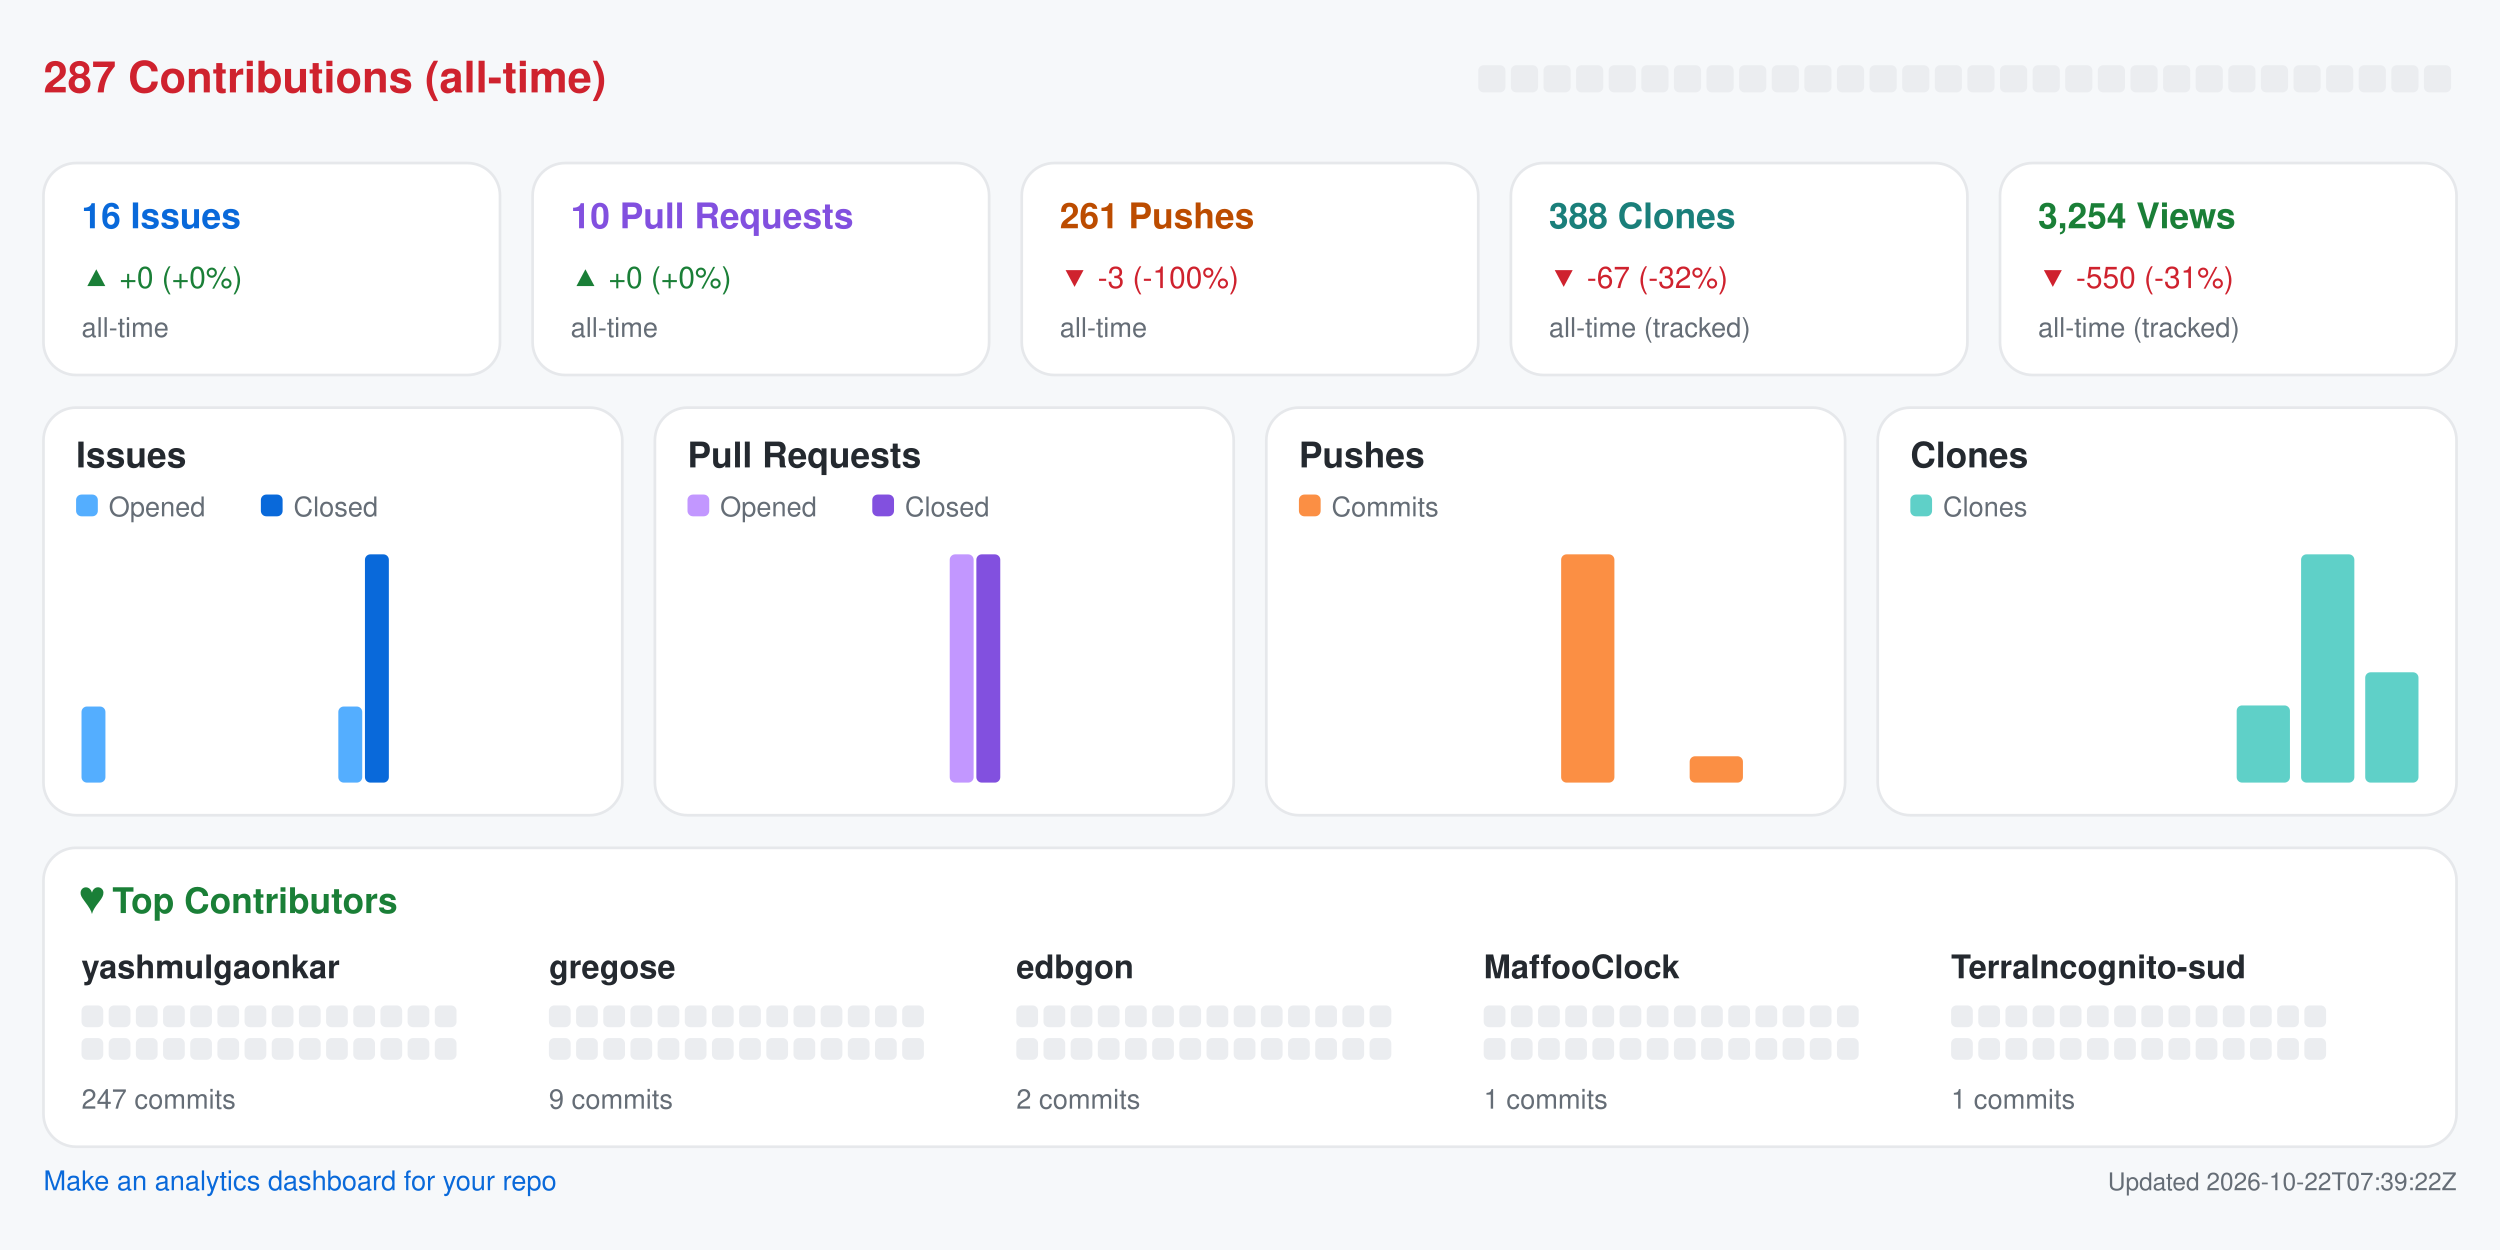
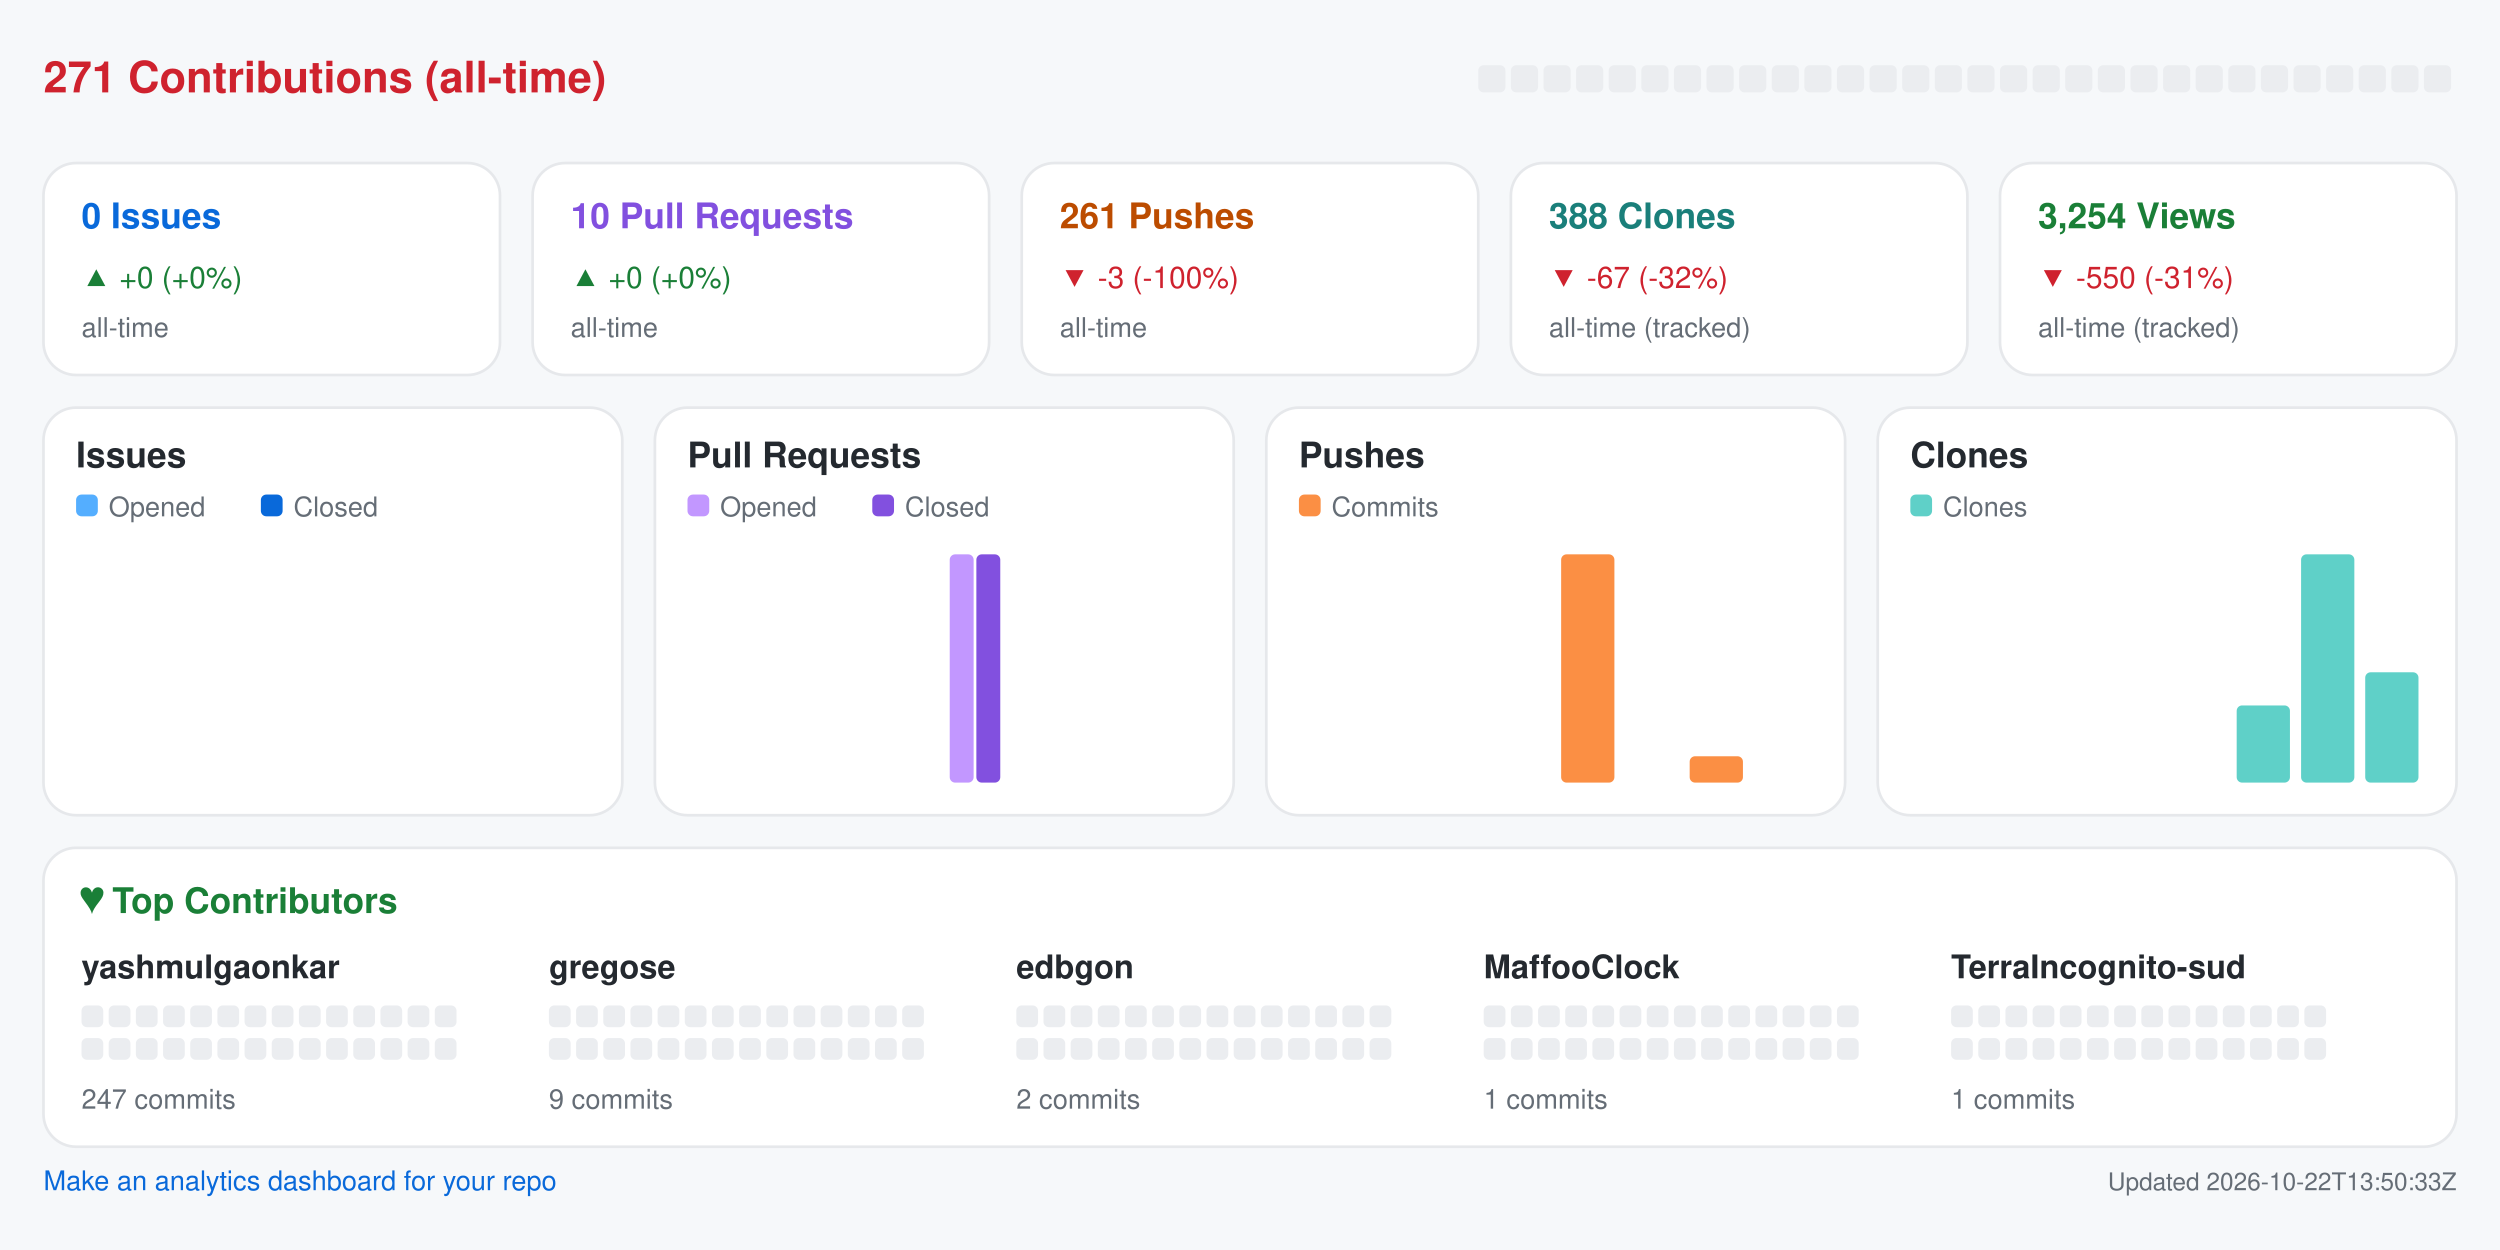
<svg xmlns="http://www.w3.org/2000/svg" width="920" height="460" viewBox="0 0 920 460" role="img" aria-label="Repository analytics for yashmulgaonkar/halo">
  <rect x="0.0" y="0.0" width="920.0" height="460.0" rx="0" fill="#f6f8fa" />
-   <text x="16.0" y="34.0" fill="#cf222e" font-size="16" font-family="-apple-system,BlinkMacSystemFont,Segoe UI,Helvetica,Arial,sans-serif" font-weight="600" text-anchor="start">287 Contributions (all-time)</text>
+   <text x="16.0" y="34.0" fill="#cf222e" font-size="16" font-family="-apple-system,BlinkMacSystemFont,Segoe UI,Helvetica,Arial,sans-serif" font-weight="600" text-anchor="start">271 Contributions (all-time)</text>
  <rect x="544.0" y="24.0" width="10.0" height="10.0" rx="2" fill="#ebedf0" />
  <rect x="556.0" y="24.0" width="10.0" height="10.0" rx="2" fill="#ebedf0" />
  <rect x="568.0" y="24.0" width="10.0" height="10.0" rx="2" fill="#ebedf0" />
  <rect x="580.0" y="24.0" width="10.0" height="10.0" rx="2" fill="#ebedf0" />
  <rect x="592.0" y="24.0" width="10.0" height="10.0" rx="2" fill="#ebedf0" />
  <rect x="604.0" y="24.0" width="10.0" height="10.0" rx="2" fill="#ebedf0" />
  <rect x="616.0" y="24.0" width="10.0" height="10.0" rx="2" fill="#ebedf0" />
  <rect x="628.0" y="24.0" width="10.0" height="10.0" rx="2" fill="#ebedf0" />
  <rect x="640.0" y="24.0" width="10.0" height="10.0" rx="2" fill="#ebedf0" />
  <rect x="652.0" y="24.0" width="10.0" height="10.0" rx="2" fill="#ebedf0" />
  <rect x="664.0" y="24.0" width="10.0" height="10.0" rx="2" fill="#ebedf0" />
  <rect x="676.0" y="24.0" width="10.0" height="10.0" rx="2" fill="#ebedf0" />
  <rect x="688.0" y="24.0" width="10.0" height="10.0" rx="2" fill="#ebedf0" />
  <rect x="700.0" y="24.0" width="10.0" height="10.0" rx="2" fill="#ebedf0" />
  <rect x="712.0" y="24.0" width="10.0" height="10.0" rx="2" fill="#ebedf0" />
  <rect x="724.0" y="24.0" width="10.0" height="10.0" rx="2" fill="#ebedf0" />
  <rect x="736.0" y="24.0" width="10.0" height="10.0" rx="2" fill="#ebedf0" />
  <rect x="748.0" y="24.0" width="10.0" height="10.0" rx="2" fill="#ebedf0" />
  <rect x="760.0" y="24.0" width="10.0" height="10.0" rx="2" fill="#ebedf0" />
  <rect x="772.0" y="24.0" width="10.0" height="10.0" rx="2" fill="#ebedf0" />
  <rect x="784.0" y="24.0" width="10.0" height="10.0" rx="2" fill="#ebedf0" />
  <rect x="796.0" y="24.0" width="10.0" height="10.0" rx="2" fill="#ebedf0" />
  <rect x="808.0" y="24.0" width="10.0" height="10.0" rx="2" fill="#ebedf0" />
  <rect x="820.0" y="24.0" width="10.0" height="10.0" rx="2" fill="#ebedf0" />
  <rect x="832.0" y="24.0" width="10.0" height="10.0" rx="2" fill="#ebedf0" />
  <rect x="844.0" y="24.0" width="10.0" height="10.0" rx="2" fill="#ebedf0" />
  <rect x="856.0" y="24.0" width="10.0" height="10.0" rx="2" fill="#ebedf0" />
  <rect x="868.0" y="24.0" width="10.0" height="10.0" rx="2" fill="#ebedf0" />
  <rect x="880.0" y="24.0" width="10.0" height="10.0" rx="2" fill="#ebedf0" />
  <rect x="892.0" y="24.0" width="10.0" height="10.0" rx="2" fill="#ebedf0" />
  <rect x="16.0" y="60.0" width="168.0" height="78.0" rx="12" fill="#ffffff" stroke="#e6e8eb" />
-   <text x="30.0" y="84.0" fill="#0969da" font-size="13" font-family="-apple-system,BlinkMacSystemFont,Segoe UI,Helvetica,Arial,sans-serif" font-weight="600" text-anchor="start">16 Issues</text>
+   <text x="30.0" y="84.0" fill="#0969da" font-size="13" font-family="-apple-system,BlinkMacSystemFont,Segoe UI,Helvetica,Arial,sans-serif" font-weight="600" text-anchor="start">0 Issues</text>
  <text x="30.0" y="106.0" fill="#1a7f37" font-size="11" font-family="-apple-system,BlinkMacSystemFont,Segoe UI,Helvetica,Arial,sans-serif" font-weight="400" text-anchor="start">▲ +0 (+0%)</text>
  <text x="30.0" y="124.0" fill="#656d76" font-size="10" font-family="-apple-system,BlinkMacSystemFont,Segoe UI,Helvetica,Arial,sans-serif" font-weight="400" text-anchor="start">all-time</text>
  <rect x="196.0" y="60.0" width="168.0" height="78.0" rx="12" fill="#ffffff" stroke="#e6e8eb" />
  <text x="210.0" y="84.0" fill="#8250df" font-size="13" font-family="-apple-system,BlinkMacSystemFont,Segoe UI,Helvetica,Arial,sans-serif" font-weight="600" text-anchor="start">10 Pull Requests</text>
  <text x="210.0" y="106.0" fill="#1a7f37" font-size="11" font-family="-apple-system,BlinkMacSystemFont,Segoe UI,Helvetica,Arial,sans-serif" font-weight="400" text-anchor="start">▲ +0 (+0%)</text>
  <text x="210.0" y="124.0" fill="#656d76" font-size="10" font-family="-apple-system,BlinkMacSystemFont,Segoe UI,Helvetica,Arial,sans-serif" font-weight="400" text-anchor="start">all-time</text>
  <rect x="376.0" y="60.0" width="168.0" height="78.0" rx="12" fill="#ffffff" stroke="#e6e8eb" />
  <text x="390.0" y="84.0" fill="#bc4c00" font-size="13" font-family="-apple-system,BlinkMacSystemFont,Segoe UI,Helvetica,Arial,sans-serif" font-weight="600" text-anchor="start">261 Pushes</text>
  <text x="390.0" y="106.0" fill="#cf222e" font-size="11" font-family="-apple-system,BlinkMacSystemFont,Segoe UI,Helvetica,Arial,sans-serif" font-weight="400" text-anchor="start">▼ -3 (-100%)</text>
  <text x="390.0" y="124.0" fill="#656d76" font-size="10" font-family="-apple-system,BlinkMacSystemFont,Segoe UI,Helvetica,Arial,sans-serif" font-weight="400" text-anchor="start">all-time</text>
  <rect x="556.0" y="60.0" width="168.0" height="78.0" rx="12" fill="#ffffff" stroke="#e6e8eb" />
  <text x="570.0" y="84.0" fill="#1a7f7a" font-size="13" font-family="-apple-system,BlinkMacSystemFont,Segoe UI,Helvetica,Arial,sans-serif" font-weight="600" text-anchor="start">388 Clones</text>
  <text x="570.0" y="106.0" fill="#cf222e" font-size="11" font-family="-apple-system,BlinkMacSystemFont,Segoe UI,Helvetica,Arial,sans-serif" font-weight="400" text-anchor="start">▼ -67 (-32%)</text>
  <text x="570.0" y="124.0" fill="#656d76" font-size="10" font-family="-apple-system,BlinkMacSystemFont,Segoe UI,Helvetica,Arial,sans-serif" font-weight="400" text-anchor="start">all-time (tracked)</text>
  <rect x="736.0" y="60.0" width="168.0" height="78.0" rx="12" fill="#ffffff" stroke="#e6e8eb" />
  <text x="750.0" y="84.0" fill="#1a7f37" font-size="13" font-family="-apple-system,BlinkMacSystemFont,Segoe UI,Helvetica,Arial,sans-serif" font-weight="600" text-anchor="start">3,254 Views</text>
  <text x="750.0" y="106.0" fill="#cf222e" font-size="11" font-family="-apple-system,BlinkMacSystemFont,Segoe UI,Helvetica,Arial,sans-serif" font-weight="400" text-anchor="start">▼ -550 (-31%)</text>
  <text x="750.0" y="124.0" fill="#656d76" font-size="10" font-family="-apple-system,BlinkMacSystemFont,Segoe UI,Helvetica,Arial,sans-serif" font-weight="400" text-anchor="start">all-time (tracked)</text>
  <rect x="16.0" y="150.0" width="213.0" height="150.0" rx="12" fill="#ffffff" stroke="#e6e8eb" />
  <text x="28.0" y="172.0" fill="#24292f" font-size="13" font-family="-apple-system,BlinkMacSystemFont,Segoe UI,Helvetica,Arial,sans-serif" font-weight="600" text-anchor="start">Issues</text>
  <rect x="28.0" y="182.0" width="8.0" height="8.0" rx="2" fill="#54aeff" />
  <text x="40.0" y="190.0" fill="#656d76" font-size="10" font-family="-apple-system,BlinkMacSystemFont,Segoe UI,Helvetica,Arial,sans-serif" font-weight="400" text-anchor="start">Opened</text>
  <rect x="96.0" y="182.0" width="8.0" height="8.0" rx="2" fill="#0969da" />
  <text x="108.0" y="190.0" fill="#656d76" font-size="10" font-family="-apple-system,BlinkMacSystemFont,Segoe UI,Helvetica,Arial,sans-serif" font-weight="400" text-anchor="start">Closed</text>
-   <rect x="30.0" y="260.0" width="8.8" height="28.0" rx="2" fill="#54aeff" />
+   <rect x="30.0" y="288.0" width="8.8" height="0.0" rx="2" fill="#54aeff" />
  <rect x="39.8" y="288.0" width="8.8" height="0.0" rx="2" fill="#0969da" />
  <rect x="53.6" y="288.0" width="8.8" height="0.0" rx="2" fill="#54aeff" />
  <rect x="63.4" y="288.0" width="8.8" height="0.0" rx="2" fill="#0969da" />
  <rect x="77.2" y="288.0" width="8.8" height="0.0" rx="2" fill="#54aeff" />
  <rect x="87.1" y="288.0" width="8.8" height="0.0" rx="2" fill="#0969da" />
  <rect x="100.9" y="288.0" width="8.8" height="0.0" rx="2" fill="#54aeff" />
  <rect x="110.7" y="288.0" width="8.8" height="0.0" rx="2" fill="#0969da" />
-   <rect x="124.5" y="260.0" width="8.8" height="28.0" rx="2" fill="#54aeff" />
-   <rect x="134.3" y="204.0" width="8.8" height="84.0" rx="2" fill="#0969da" />
+   <rect x="124.5" y="288.0" width="8.8" height="0.0" rx="2" fill="#54aeff" />
+   <rect x="134.3" y="288.0" width="8.8" height="0.0" rx="2" fill="#0969da" />
  <rect x="148.1" y="288.0" width="8.8" height="0.0" rx="2" fill="#54aeff" />
  <rect x="157.9" y="288.0" width="8.8" height="0.0" rx="2" fill="#0969da" />
  <rect x="171.8" y="288.0" width="8.8" height="0.0" rx="2" fill="#54aeff" />
  <rect x="181.6" y="288.0" width="8.8" height="0.0" rx="2" fill="#0969da" />
  <rect x="195.4" y="288.0" width="8.8" height="0.0" rx="2" fill="#54aeff" />
  <rect x="205.2" y="288.0" width="8.8" height="0.0" rx="2" fill="#0969da" />
  <rect x="241.0" y="150.0" width="213.0" height="150.0" rx="12" fill="#ffffff" stroke="#e6e8eb" />
  <text x="253.0" y="172.0" fill="#24292f" font-size="13" font-family="-apple-system,BlinkMacSystemFont,Segoe UI,Helvetica,Arial,sans-serif" font-weight="600" text-anchor="start">Pull Requests</text>
  <rect x="253.0" y="182.0" width="8.0" height="8.0" rx="2" fill="#c297ff" />
  <text x="265.0" y="190.0" fill="#656d76" font-size="10" font-family="-apple-system,BlinkMacSystemFont,Segoe UI,Helvetica,Arial,sans-serif" font-weight="400" text-anchor="start">Opened</text>
  <rect x="321.0" y="182.0" width="8.0" height="8.0" rx="2" fill="#8250df" />
  <text x="333.0" y="190.0" fill="#656d76" font-size="10" font-family="-apple-system,BlinkMacSystemFont,Segoe UI,Helvetica,Arial,sans-serif" font-weight="400" text-anchor="start">Closed</text>
  <rect x="255.0" y="288.0" width="8.8" height="0.0" rx="2" fill="#c297ff" />
  <rect x="264.8" y="288.0" width="8.8" height="0.0" rx="2" fill="#8250df" />
  <rect x="278.6" y="288.0" width="8.8" height="0.0" rx="2" fill="#c297ff" />
  <rect x="288.4" y="288.0" width="8.8" height="0.0" rx="2" fill="#8250df" />
  <rect x="302.2" y="288.0" width="8.8" height="0.0" rx="2" fill="#c297ff" />
  <rect x="312.1" y="288.0" width="8.8" height="0.0" rx="2" fill="#8250df" />
  <rect x="325.9" y="288.0" width="8.8" height="0.0" rx="2" fill="#c297ff" />
  <rect x="335.7" y="288.0" width="8.8" height="0.0" rx="2" fill="#8250df" />
  <rect x="349.5" y="204.0" width="8.8" height="84.0" rx="2" fill="#c297ff" />
  <rect x="359.3" y="204.0" width="8.8" height="84.0" rx="2" fill="#8250df" />
  <rect x="373.1" y="288.0" width="8.8" height="0.0" rx="2" fill="#c297ff" />
  <rect x="382.9" y="288.0" width="8.8" height="0.0" rx="2" fill="#8250df" />
  <rect x="396.8" y="288.0" width="8.8" height="0.0" rx="2" fill="#c297ff" />
  <rect x="406.6" y="288.0" width="8.8" height="0.0" rx="2" fill="#8250df" />
  <rect x="420.4" y="288.0" width="8.8" height="0.0" rx="2" fill="#c297ff" />
  <rect x="430.2" y="288.0" width="8.8" height="0.0" rx="2" fill="#8250df" />
  <rect x="466.0" y="150.0" width="213.0" height="150.0" rx="12" fill="#ffffff" stroke="#e6e8eb" />
  <text x="478.0" y="172.0" fill="#24292f" font-size="13" font-family="-apple-system,BlinkMacSystemFont,Segoe UI,Helvetica,Arial,sans-serif" font-weight="600" text-anchor="start">Pushes</text>
  <rect x="478.0" y="182.0" width="8.0" height="8.0" rx="2" fill="#fb8f44" />
  <text x="490.0" y="190.0" fill="#656d76" font-size="10" font-family="-apple-system,BlinkMacSystemFont,Segoe UI,Helvetica,Arial,sans-serif" font-weight="400" text-anchor="start">Commits</text>
  <rect x="480.0" y="288.0" width="19.6" height="0.0" rx="2" fill="#fb8f44" />
  <rect x="503.6" y="288.0" width="19.6" height="0.0" rx="2" fill="#fb8f44" />
  <rect x="527.2" y="288.0" width="19.6" height="0.0" rx="2" fill="#fb8f44" />
  <rect x="550.9" y="288.0" width="19.6" height="0.0" rx="2" fill="#fb8f44" />
  <rect x="574.5" y="204.0" width="19.6" height="84.0" rx="2" fill="#fb8f44" />
  <rect x="598.1" y="288.0" width="19.6" height="0.0" rx="2" fill="#fb8f44" />
  <rect x="621.8" y="278.3" width="19.6" height="9.7" rx="2" fill="#fb8f44" />
  <rect x="645.4" y="288.0" width="19.6" height="0.0" rx="2" fill="#fb8f44" />
  <rect x="691.0" y="150.0" width="213.0" height="150.0" rx="12" fill="#ffffff" stroke="#e6e8eb" />
  <text x="703.0" y="172.0" fill="#24292f" font-size="13" font-family="-apple-system,BlinkMacSystemFont,Segoe UI,Helvetica,Arial,sans-serif" font-weight="600" text-anchor="start">Clones</text>
  <rect x="703.0" y="182.0" width="8.0" height="8.0" rx="2" fill="#5fd0c8" />
  <text x="715.0" y="190.0" fill="#656d76" font-size="10" font-family="-apple-system,BlinkMacSystemFont,Segoe UI,Helvetica,Arial,sans-serif" font-weight="400" text-anchor="start">Clones</text>
  <rect x="705.0" y="288.0" width="19.6" height="0.0" rx="2" fill="#5fd0c8" />
  <rect x="728.6" y="288.0" width="19.6" height="0.0" rx="2" fill="#5fd0c8" />
  <rect x="752.2" y="288.0" width="19.6" height="0.0" rx="2" fill="#5fd0c8" />
  <rect x="775.9" y="288.0" width="19.6" height="0.0" rx="2" fill="#5fd0c8" />
  <rect x="799.5" y="288.0" width="19.6" height="0.0" rx="2" fill="#5fd0c8" />
  <rect x="823.1" y="259.6" width="19.6" height="28.4" rx="2" fill="#5fd0c8" />
  <rect x="846.8" y="204.0" width="19.6" height="84.0" rx="2" fill="#5fd0c8" />
  <rect x="870.4" y="247.4" width="19.6" height="40.6" rx="2" fill="#5fd0c8" />
  <rect x="16.0" y="312.0" width="888.0" height="110.0" rx="12" fill="#ffffff" stroke="#e6e8eb" />
  <text x="30.0" y="336.0" fill="#1a7f37" font-size="13" font-family="-apple-system,BlinkMacSystemFont,Segoe UI,Helvetica,Arial,sans-serif" font-weight="600" text-anchor="start">♥  Top Contributors</text>
  <text x="30.0" y="360.0" fill="#24292f" font-size="12" font-family="-apple-system,BlinkMacSystemFont,Segoe UI,Helvetica,Arial,sans-serif" font-weight="600" text-anchor="start">yashmulgaonkar</text>
  <rect x="30.0" y="370.0" width="8.0" height="8.0" rx="2" fill="#ebedf0" />
  <rect x="40.0" y="370.0" width="8.0" height="8.0" rx="2" fill="#ebedf0" />
  <rect x="50.0" y="370.0" width="8.0" height="8.0" rx="2" fill="#ebedf0" />
  <rect x="60.0" y="370.0" width="8.0" height="8.0" rx="2" fill="#ebedf0" />
  <rect x="70.0" y="370.0" width="8.0" height="8.0" rx="2" fill="#ebedf0" />
  <rect x="80.0" y="370.0" width="8.0" height="8.0" rx="2" fill="#ebedf0" />
  <rect x="90.0" y="370.0" width="8.0" height="8.0" rx="2" fill="#ebedf0" />
  <rect x="100.0" y="370.0" width="8.0" height="8.0" rx="2" fill="#ebedf0" />
  <rect x="110.0" y="370.0" width="8.0" height="8.0" rx="2" fill="#ebedf0" />
  <rect x="120.0" y="370.0" width="8.0" height="8.0" rx="2" fill="#ebedf0" />
  <rect x="130.0" y="370.0" width="8.0" height="8.0" rx="2" fill="#ebedf0" />
  <rect x="140.0" y="370.0" width="8.0" height="8.0" rx="2" fill="#ebedf0" />
  <rect x="150.0" y="370.0" width="8.0" height="8.0" rx="2" fill="#ebedf0" />
  <rect x="160.0" y="370.0" width="8.0" height="8.0" rx="2" fill="#ebedf0" />
  <rect x="30.0" y="382.0" width="8.0" height="8.0" rx="2" fill="#ebedf0" />
  <rect x="40.0" y="382.0" width="8.0" height="8.0" rx="2" fill="#ebedf0" />
  <rect x="50.0" y="382.0" width="8.0" height="8.0" rx="2" fill="#ebedf0" />
  <rect x="60.0" y="382.0" width="8.0" height="8.0" rx="2" fill="#ebedf0" />
  <rect x="70.0" y="382.0" width="8.0" height="8.0" rx="2" fill="#ebedf0" />
  <rect x="80.0" y="382.0" width="8.0" height="8.0" rx="2" fill="#ebedf0" />
  <rect x="90.0" y="382.0" width="8.0" height="8.0" rx="2" fill="#ebedf0" />
  <rect x="100.0" y="382.0" width="8.0" height="8.0" rx="2" fill="#ebedf0" />
  <rect x="110.0" y="382.0" width="8.0" height="8.0" rx="2" fill="#ebedf0" />
  <rect x="120.0" y="382.0" width="8.0" height="8.0" rx="2" fill="#ebedf0" />
  <rect x="130.0" y="382.0" width="8.0" height="8.0" rx="2" fill="#ebedf0" />
  <rect x="140.0" y="382.0" width="8.0" height="8.0" rx="2" fill="#ebedf0" />
  <rect x="150.0" y="382.0" width="8.0" height="8.0" rx="2" fill="#ebedf0" />
  <rect x="160.0" y="382.0" width="8.0" height="8.0" rx="2" fill="#ebedf0" />
  <text x="30.0" y="408.0" fill="#656d76" font-size="10" font-family="-apple-system,BlinkMacSystemFont,Segoe UI,Helvetica,Arial,sans-serif" font-weight="400" text-anchor="start">247 commits</text>
  <text x="202.0" y="360.0" fill="#24292f" font-size="12" font-family="-apple-system,BlinkMacSystemFont,Segoe UI,Helvetica,Arial,sans-serif" font-weight="600" text-anchor="start">gregose</text>
  <rect x="202.0" y="370.0" width="8.0" height="8.0" rx="2" fill="#ebedf0" />
  <rect x="212.0" y="370.0" width="8.0" height="8.0" rx="2" fill="#ebedf0" />
  <rect x="222.0" y="370.0" width="8.0" height="8.0" rx="2" fill="#ebedf0" />
  <rect x="232.0" y="370.0" width="8.0" height="8.0" rx="2" fill="#ebedf0" />
  <rect x="242.0" y="370.0" width="8.0" height="8.0" rx="2" fill="#ebedf0" />
  <rect x="252.0" y="370.0" width="8.0" height="8.0" rx="2" fill="#ebedf0" />
  <rect x="262.0" y="370.0" width="8.0" height="8.0" rx="2" fill="#ebedf0" />
  <rect x="272.0" y="370.0" width="8.0" height="8.0" rx="2" fill="#ebedf0" />
  <rect x="282.0" y="370.0" width="8.0" height="8.0" rx="2" fill="#ebedf0" />
  <rect x="292.0" y="370.0" width="8.0" height="8.0" rx="2" fill="#ebedf0" />
  <rect x="302.0" y="370.0" width="8.0" height="8.0" rx="2" fill="#ebedf0" />
  <rect x="312.0" y="370.0" width="8.0" height="8.0" rx="2" fill="#ebedf0" />
  <rect x="322.0" y="370.0" width="8.0" height="8.0" rx="2" fill="#ebedf0" />
  <rect x="332.0" y="370.0" width="8.0" height="8.0" rx="2" fill="#ebedf0" />
  <rect x="202.0" y="382.0" width="8.0" height="8.0" rx="2" fill="#ebedf0" />
  <rect x="212.0" y="382.0" width="8.0" height="8.0" rx="2" fill="#ebedf0" />
  <rect x="222.0" y="382.0" width="8.0" height="8.0" rx="2" fill="#ebedf0" />
  <rect x="232.0" y="382.0" width="8.0" height="8.0" rx="2" fill="#ebedf0" />
  <rect x="242.0" y="382.0" width="8.0" height="8.0" rx="2" fill="#ebedf0" />
  <rect x="252.0" y="382.0" width="8.0" height="8.0" rx="2" fill="#ebedf0" />
  <rect x="262.0" y="382.0" width="8.0" height="8.0" rx="2" fill="#ebedf0" />
  <rect x="272.0" y="382.0" width="8.0" height="8.0" rx="2" fill="#ebedf0" />
  <rect x="282.0" y="382.0" width="8.0" height="8.0" rx="2" fill="#ebedf0" />
  <rect x="292.0" y="382.0" width="8.0" height="8.0" rx="2" fill="#ebedf0" />
  <rect x="302.0" y="382.0" width="8.0" height="8.0" rx="2" fill="#ebedf0" />
  <rect x="312.0" y="382.0" width="8.0" height="8.0" rx="2" fill="#ebedf0" />
  <rect x="322.0" y="382.0" width="8.0" height="8.0" rx="2" fill="#ebedf0" />
  <rect x="332.0" y="382.0" width="8.0" height="8.0" rx="2" fill="#ebedf0" />
  <text x="202.0" y="408.0" fill="#656d76" font-size="10" font-family="-apple-system,BlinkMacSystemFont,Segoe UI,Helvetica,Arial,sans-serif" font-weight="400" text-anchor="start">9 commits</text>
  <text x="374.0" y="360.0" fill="#24292f" font-size="12" font-family="-apple-system,BlinkMacSystemFont,Segoe UI,Helvetica,Arial,sans-serif" font-weight="600" text-anchor="start">edbgon</text>
  <rect x="374.0" y="370.0" width="8.0" height="8.0" rx="2" fill="#ebedf0" />
  <rect x="384.0" y="370.0" width="8.0" height="8.0" rx="2" fill="#ebedf0" />
  <rect x="394.0" y="370.0" width="8.0" height="8.0" rx="2" fill="#ebedf0" />
  <rect x="404.0" y="370.0" width="8.0" height="8.0" rx="2" fill="#ebedf0" />
  <rect x="414.0" y="370.0" width="8.0" height="8.0" rx="2" fill="#ebedf0" />
  <rect x="424.0" y="370.0" width="8.0" height="8.0" rx="2" fill="#ebedf0" />
  <rect x="434.0" y="370.0" width="8.0" height="8.0" rx="2" fill="#ebedf0" />
  <rect x="444.0" y="370.0" width="8.0" height="8.0" rx="2" fill="#ebedf0" />
  <rect x="454.0" y="370.0" width="8.0" height="8.0" rx="2" fill="#ebedf0" />
  <rect x="464.0" y="370.0" width="8.0" height="8.0" rx="2" fill="#ebedf0" />
  <rect x="474.0" y="370.0" width="8.0" height="8.0" rx="2" fill="#ebedf0" />
  <rect x="484.0" y="370.0" width="8.0" height="8.0" rx="2" fill="#ebedf0" />
  <rect x="494.0" y="370.0" width="8.0" height="8.0" rx="2" fill="#ebedf0" />
  <rect x="504.0" y="370.0" width="8.0" height="8.0" rx="2" fill="#ebedf0" />
  <rect x="374.0" y="382.0" width="8.0" height="8.0" rx="2" fill="#ebedf0" />
  <rect x="384.0" y="382.0" width="8.0" height="8.0" rx="2" fill="#ebedf0" />
  <rect x="394.0" y="382.0" width="8.0" height="8.0" rx="2" fill="#ebedf0" />
  <rect x="404.0" y="382.0" width="8.0" height="8.0" rx="2" fill="#ebedf0" />
  <rect x="414.0" y="382.0" width="8.0" height="8.0" rx="2" fill="#ebedf0" />
  <rect x="424.0" y="382.0" width="8.0" height="8.0" rx="2" fill="#ebedf0" />
  <rect x="434.0" y="382.0" width="8.0" height="8.0" rx="2" fill="#ebedf0" />
  <rect x="444.0" y="382.0" width="8.0" height="8.0" rx="2" fill="#ebedf0" />
  <rect x="454.0" y="382.0" width="8.0" height="8.0" rx="2" fill="#ebedf0" />
  <rect x="464.0" y="382.0" width="8.0" height="8.0" rx="2" fill="#ebedf0" />
  <rect x="474.0" y="382.0" width="8.0" height="8.0" rx="2" fill="#ebedf0" />
  <rect x="484.0" y="382.0" width="8.0" height="8.0" rx="2" fill="#ebedf0" />
  <rect x="494.0" y="382.0" width="8.0" height="8.0" rx="2" fill="#ebedf0" />
  <rect x="504.0" y="382.0" width="8.0" height="8.0" rx="2" fill="#ebedf0" />
  <text x="374.0" y="408.0" fill="#656d76" font-size="10" font-family="-apple-system,BlinkMacSystemFont,Segoe UI,Helvetica,Arial,sans-serif" font-weight="400" text-anchor="start">2 commits</text>
  <text x="546.0" y="360.0" fill="#24292f" font-size="12" font-family="-apple-system,BlinkMacSystemFont,Segoe UI,Helvetica,Arial,sans-serif" font-weight="600" text-anchor="start">MaffooClock</text>
  <rect x="546.0" y="370.0" width="8.0" height="8.0" rx="2" fill="#ebedf0" />
  <rect x="556.0" y="370.0" width="8.0" height="8.0" rx="2" fill="#ebedf0" />
  <rect x="566.0" y="370.0" width="8.0" height="8.0" rx="2" fill="#ebedf0" />
  <rect x="576.0" y="370.0" width="8.0" height="8.0" rx="2" fill="#ebedf0" />
  <rect x="586.0" y="370.0" width="8.0" height="8.0" rx="2" fill="#ebedf0" />
  <rect x="596.0" y="370.0" width="8.0" height="8.0" rx="2" fill="#ebedf0" />
  <rect x="606.0" y="370.0" width="8.0" height="8.0" rx="2" fill="#ebedf0" />
  <rect x="616.0" y="370.0" width="8.0" height="8.0" rx="2" fill="#ebedf0" />
  <rect x="626.0" y="370.0" width="8.0" height="8.0" rx="2" fill="#ebedf0" />
  <rect x="636.0" y="370.0" width="8.0" height="8.0" rx="2" fill="#ebedf0" />
  <rect x="646.0" y="370.0" width="8.0" height="8.0" rx="2" fill="#ebedf0" />
  <rect x="656.0" y="370.0" width="8.0" height="8.0" rx="2" fill="#ebedf0" />
  <rect x="666.0" y="370.0" width="8.0" height="8.0" rx="2" fill="#ebedf0" />
  <rect x="676.0" y="370.0" width="8.0" height="8.0" rx="2" fill="#ebedf0" />
  <rect x="546.0" y="382.0" width="8.0" height="8.0" rx="2" fill="#ebedf0" />
  <rect x="556.0" y="382.0" width="8.0" height="8.0" rx="2" fill="#ebedf0" />
  <rect x="566.0" y="382.0" width="8.0" height="8.0" rx="2" fill="#ebedf0" />
  <rect x="576.0" y="382.0" width="8.0" height="8.0" rx="2" fill="#ebedf0" />
  <rect x="586.0" y="382.0" width="8.0" height="8.0" rx="2" fill="#ebedf0" />
  <rect x="596.0" y="382.0" width="8.0" height="8.0" rx="2" fill="#ebedf0" />
  <rect x="606.0" y="382.0" width="8.0" height="8.0" rx="2" fill="#ebedf0" />
  <rect x="616.0" y="382.0" width="8.0" height="8.0" rx="2" fill="#ebedf0" />
  <rect x="626.0" y="382.0" width="8.0" height="8.0" rx="2" fill="#ebedf0" />
  <rect x="636.0" y="382.0" width="8.0" height="8.0" rx="2" fill="#ebedf0" />
  <rect x="646.0" y="382.0" width="8.0" height="8.0" rx="2" fill="#ebedf0" />
  <rect x="656.0" y="382.0" width="8.0" height="8.0" rx="2" fill="#ebedf0" />
  <rect x="666.0" y="382.0" width="8.0" height="8.0" rx="2" fill="#ebedf0" />
  <rect x="676.0" y="382.0" width="8.0" height="8.0" rx="2" fill="#ebedf0" />
  <text x="546.0" y="408.0" fill="#656d76" font-size="10" font-family="-apple-system,BlinkMacSystemFont,Segoe UI,Helvetica,Arial,sans-serif" font-weight="400" text-anchor="start">1 commits</text>
  <text x="718.0" y="360.0" fill="#24292f" font-size="12" font-family="-apple-system,BlinkMacSystemFont,Segoe UI,Helvetica,Arial,sans-serif" font-weight="600" text-anchor="start">TerraIncognito-sud</text>
  <rect x="718.0" y="370.0" width="8.0" height="8.0" rx="2" fill="#ebedf0" />
  <rect x="728.0" y="370.0" width="8.0" height="8.0" rx="2" fill="#ebedf0" />
  <rect x="738.0" y="370.0" width="8.0" height="8.0" rx="2" fill="#ebedf0" />
  <rect x="748.0" y="370.0" width="8.0" height="8.0" rx="2" fill="#ebedf0" />
  <rect x="758.0" y="370.0" width="8.0" height="8.0" rx="2" fill="#ebedf0" />
  <rect x="768.0" y="370.0" width="8.0" height="8.0" rx="2" fill="#ebedf0" />
  <rect x="778.0" y="370.0" width="8.0" height="8.0" rx="2" fill="#ebedf0" />
  <rect x="788.0" y="370.0" width="8.0" height="8.0" rx="2" fill="#ebedf0" />
  <rect x="798.0" y="370.0" width="8.0" height="8.0" rx="2" fill="#ebedf0" />
  <rect x="808.0" y="370.0" width="8.0" height="8.0" rx="2" fill="#ebedf0" />
  <rect x="818.0" y="370.0" width="8.0" height="8.0" rx="2" fill="#ebedf0" />
  <rect x="828.0" y="370.0" width="8.0" height="8.0" rx="2" fill="#ebedf0" />
  <rect x="838.0" y="370.0" width="8.0" height="8.0" rx="2" fill="#ebedf0" />
  <rect x="848.0" y="370.0" width="8.0" height="8.0" rx="2" fill="#ebedf0" />
  <rect x="718.0" y="382.0" width="8.0" height="8.0" rx="2" fill="#ebedf0" />
  <rect x="728.0" y="382.0" width="8.0" height="8.0" rx="2" fill="#ebedf0" />
  <rect x="738.0" y="382.0" width="8.0" height="8.0" rx="2" fill="#ebedf0" />
  <rect x="748.0" y="382.0" width="8.0" height="8.0" rx="2" fill="#ebedf0" />
  <rect x="758.0" y="382.0" width="8.0" height="8.0" rx="2" fill="#ebedf0" />
  <rect x="768.0" y="382.0" width="8.0" height="8.0" rx="2" fill="#ebedf0" />
  <rect x="778.0" y="382.0" width="8.0" height="8.0" rx="2" fill="#ebedf0" />
  <rect x="788.0" y="382.0" width="8.0" height="8.0" rx="2" fill="#ebedf0" />
  <rect x="798.0" y="382.0" width="8.0" height="8.0" rx="2" fill="#ebedf0" />
  <rect x="808.0" y="382.0" width="8.0" height="8.0" rx="2" fill="#ebedf0" />
  <rect x="818.0" y="382.0" width="8.0" height="8.0" rx="2" fill="#ebedf0" />
  <rect x="828.0" y="382.0" width="8.0" height="8.0" rx="2" fill="#ebedf0" />
  <rect x="838.0" y="382.0" width="8.0" height="8.0" rx="2" fill="#ebedf0" />
  <rect x="848.0" y="382.0" width="8.0" height="8.0" rx="2" fill="#ebedf0" />
  <text x="718.0" y="408.0" fill="#656d76" font-size="10" font-family="-apple-system,BlinkMacSystemFont,Segoe UI,Helvetica,Arial,sans-serif" font-weight="400" text-anchor="start">1 commits</text>
  <a href="https://github.com/yashmulgaonkar/repo-analytics" target="_blank" rel="noopener noreferrer">
    <text x="16.0" y="438.0" fill="#0969da" font-size="10" font-family="-apple-system,BlinkMacSystemFont,Segoe UI,Helvetica,Arial,sans-serif" font-weight="400" text-anchor="start">Make an analytics dashboard for your repo</text>
  </a>
-   <text x="904.0" y="438.0" fill="#656d76" font-size="9" font-family="-apple-system,BlinkMacSystemFont,Segoe UI,Helvetica,Arial,sans-serif" font-weight="400" text-anchor="end">Updated 2026-10-22T07:39:22Z</text>
+   <text x="904.0" y="438.0" fill="#656d76" font-size="9" font-family="-apple-system,BlinkMacSystemFont,Segoe UI,Helvetica,Arial,sans-serif" font-weight="400" text-anchor="end">Updated 2026-10-22T13:50:33Z</text>
</svg>
